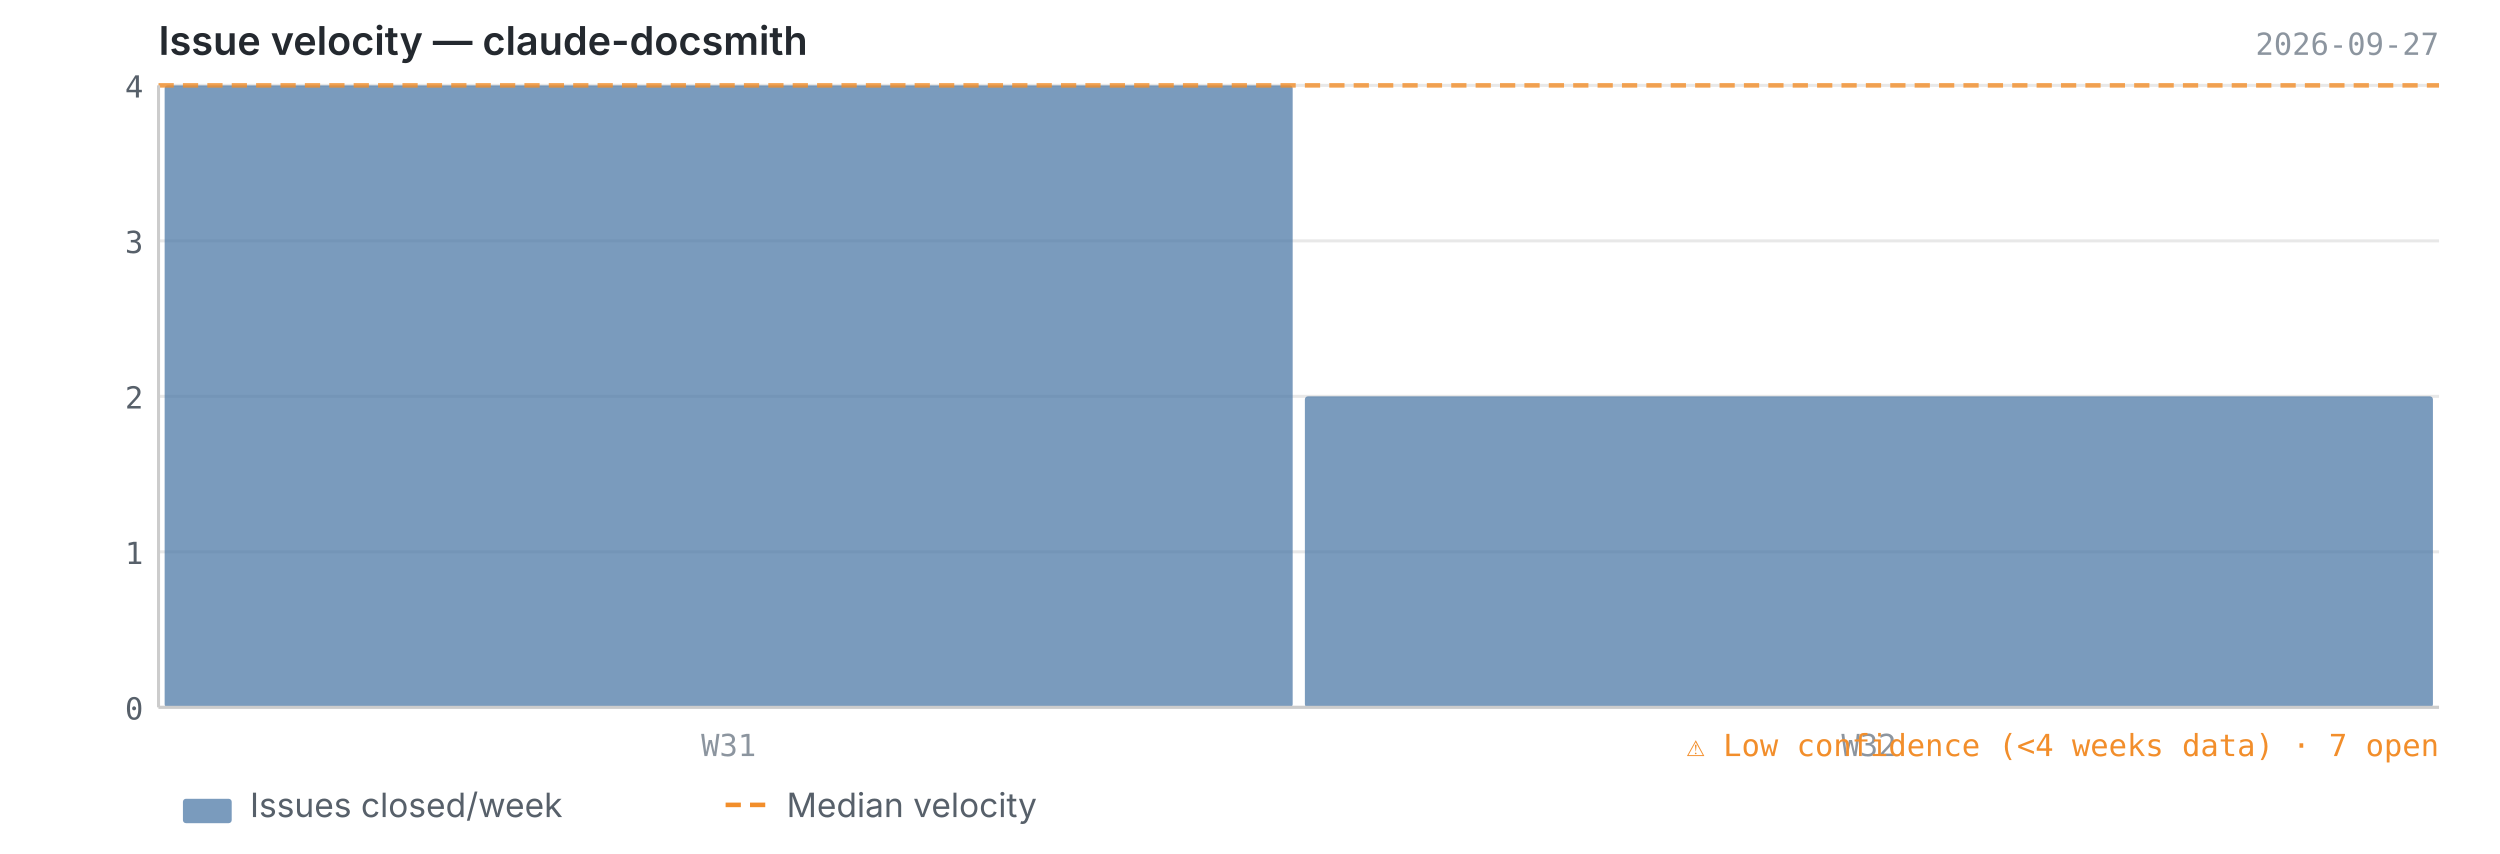
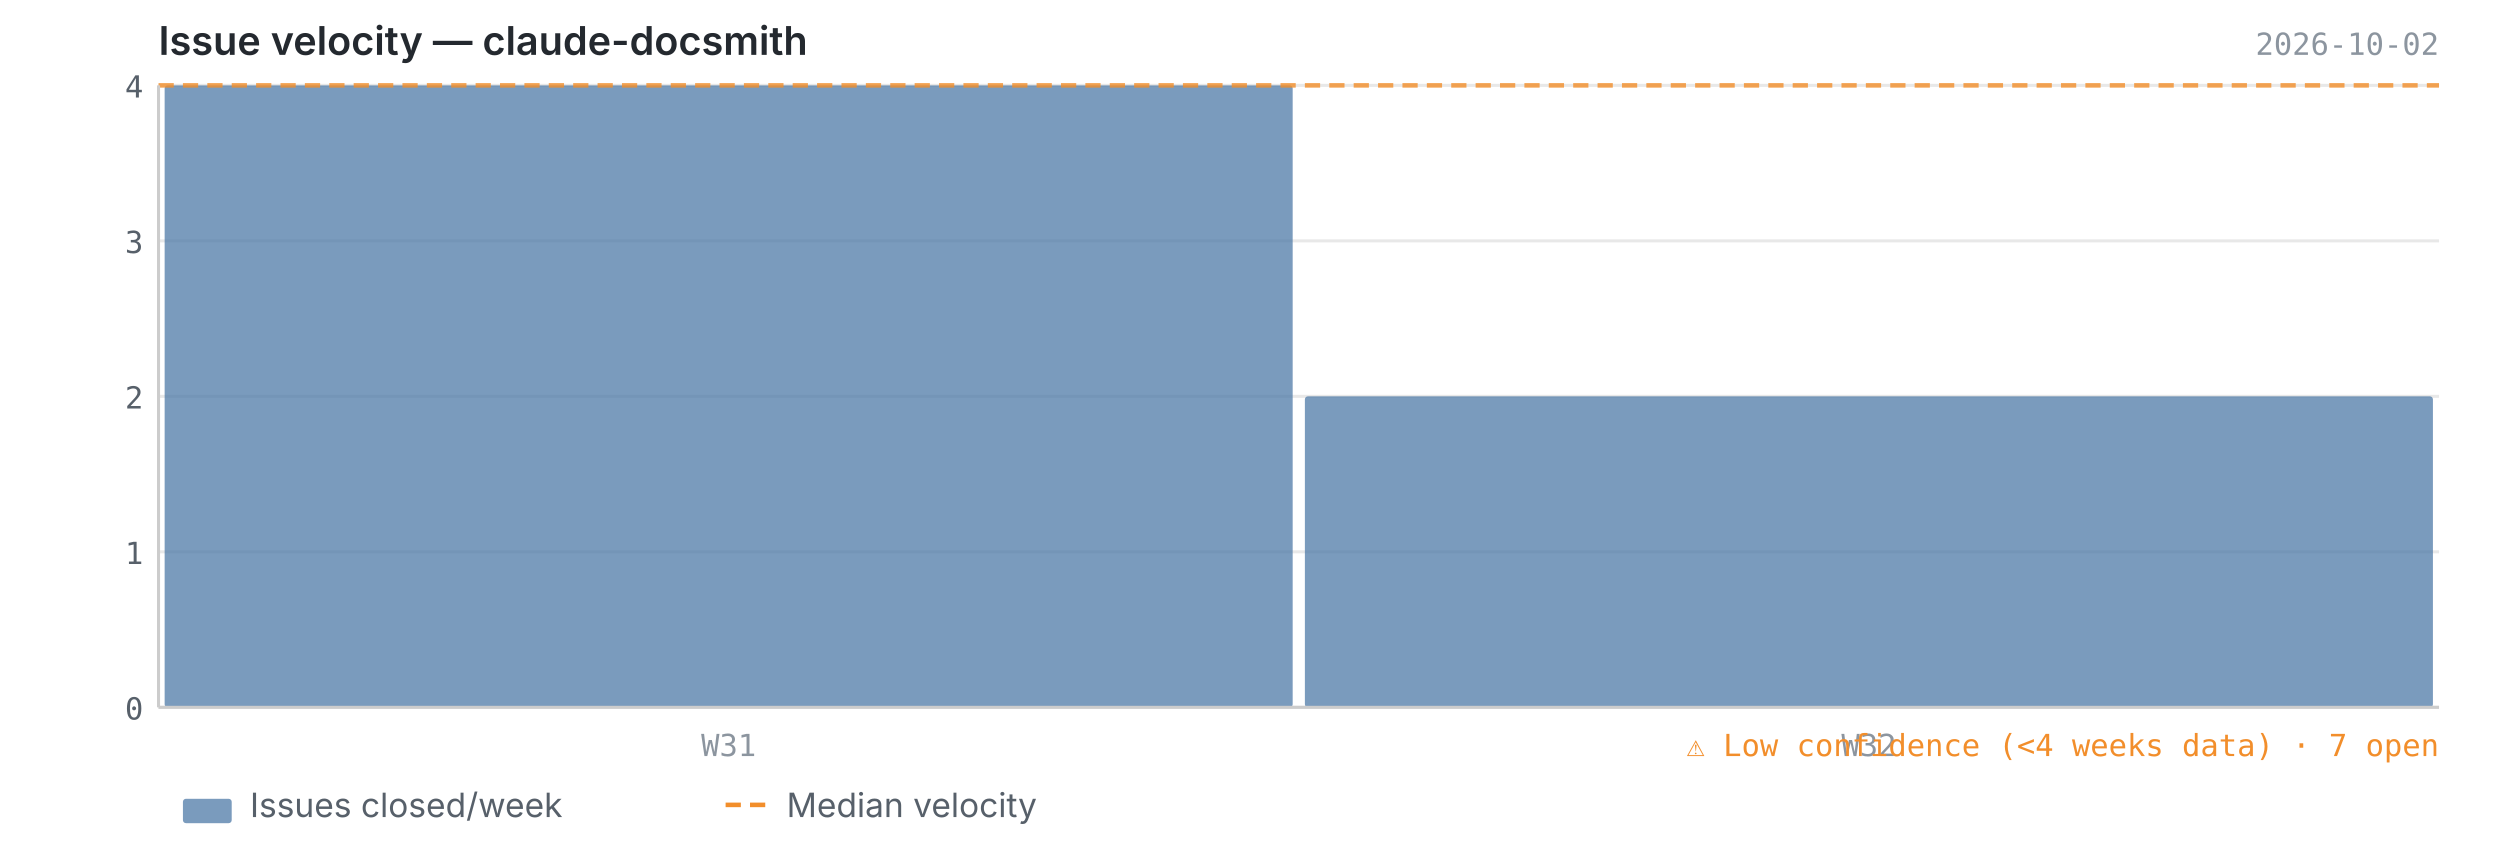
<svg xmlns="http://www.w3.org/2000/svg" viewBox="0 0 820 280" width="820" height="280">
  <text x="52" y="18" font-size="13" font-weight="600" fill="#24292f" font-family="-apple-system, BlinkMacSystemFont, 'Segoe UI', sans-serif">Issue velocity — claude-docsmith</text>
-   <text x="800" y="18" font-size="10" fill="#8c959f" font-family="ui-monospace, SFMono-Regular, 'SF Mono', Menlo, monospace" text-anchor="end">2026-09-27</text>
+   <text x="800" y="18" font-size="10" fill="#8c959f" font-family="ui-monospace, SFMono-Regular, 'SF Mono', Menlo, monospace" text-anchor="end">2026-10-02</text>
  <line x1="52" y1="232.0" x2="800" y2="232.0" stroke="#e8e8e8" stroke-width="1" />
  <line x1="52" y1="181.0" x2="800" y2="181.0" stroke="#e8e8e8" stroke-width="1" />
  <line x1="52" y1="130.0" x2="800" y2="130.0" stroke="#e8e8e8" stroke-width="1" />
  <line x1="52" y1="79.0" x2="800" y2="79.0" stroke="#e8e8e8" stroke-width="1" />
  <line x1="52" y1="28.0" x2="800" y2="28.0" stroke="#e8e8e8" stroke-width="1" />
  <rect x="54.0" y="28.0" width="370.0" height="204.0" fill="#4e79a7" opacity="0.75" rx="1" />
  <rect x="428.0" y="130.0" width="370.0" height="102.0" fill="#4e79a7" opacity="0.75" rx="1" />
  <line x1="52" y1="28.0" x2="800" y2="28.0" stroke="#f28e2b" stroke-width="1.5" stroke-dasharray="5,3" opacity="0.8" />
  <line x1="52" y1="28" x2="52" y2="232" stroke="#cccccc" stroke-width="1" />
  <line x1="52" y1="232" x2="800" y2="232" stroke="#cccccc" stroke-width="1" />
  <text x="47" y="236.0" text-anchor="end" font-size="10" fill="#57606a" font-family="ui-monospace, SFMono-Regular, 'SF Mono', Menlo, monospace">0</text>
  <text x="47" y="185.0" text-anchor="end" font-size="10" fill="#57606a" font-family="ui-monospace, SFMono-Regular, 'SF Mono', Menlo, monospace">1</text>
  <text x="47" y="134.0" text-anchor="end" font-size="10" fill="#57606a" font-family="ui-monospace, SFMono-Regular, 'SF Mono', Menlo, monospace">2</text>
  <text x="47" y="83.0" text-anchor="end" font-size="10" fill="#57606a" font-family="ui-monospace, SFMono-Regular, 'SF Mono', Menlo, monospace">3</text>
  <text x="47" y="32.0" text-anchor="end" font-size="10" fill="#57606a" font-family="ui-monospace, SFMono-Regular, 'SF Mono', Menlo, monospace">4</text>
  <text x="239.0" y="248" text-anchor="middle" font-size="10" fill="#8c959f" font-family="ui-monospace, SFMono-Regular, 'SF Mono', Menlo, monospace">W31</text>
  <text x="613.0" y="248" text-anchor="middle" font-size="10" fill="#8c959f" font-family="ui-monospace, SFMono-Regular, 'SF Mono', Menlo, monospace">W32</text>
  <text x="800" y="248" text-anchor="end" font-size="10" fill="#f28e2b" font-family="ui-monospace, SFMono-Regular, 'SF Mono', Menlo, monospace">⚠ Low confidence (&lt;4 weeks data)  ·  7 open</text>
  <rect x="60" y="262" width="16" height="8" fill="#4e79a7" opacity="0.75" rx="1" />
  <text x="82" y="268" font-size="11" fill="#57606a" font-family="-apple-system, BlinkMacSystemFont, 'Segoe UI', sans-serif">Issues closed/week</text>
  <line x1="238" y1="264" x2="254" y2="264" stroke="#f28e2b" stroke-width="1.5" stroke-dasharray="5,3" />
  <text x="258" y="268" font-size="11" fill="#57606a" font-family="-apple-system, BlinkMacSystemFont, 'Segoe UI', sans-serif">Median velocity</text>
</svg>
